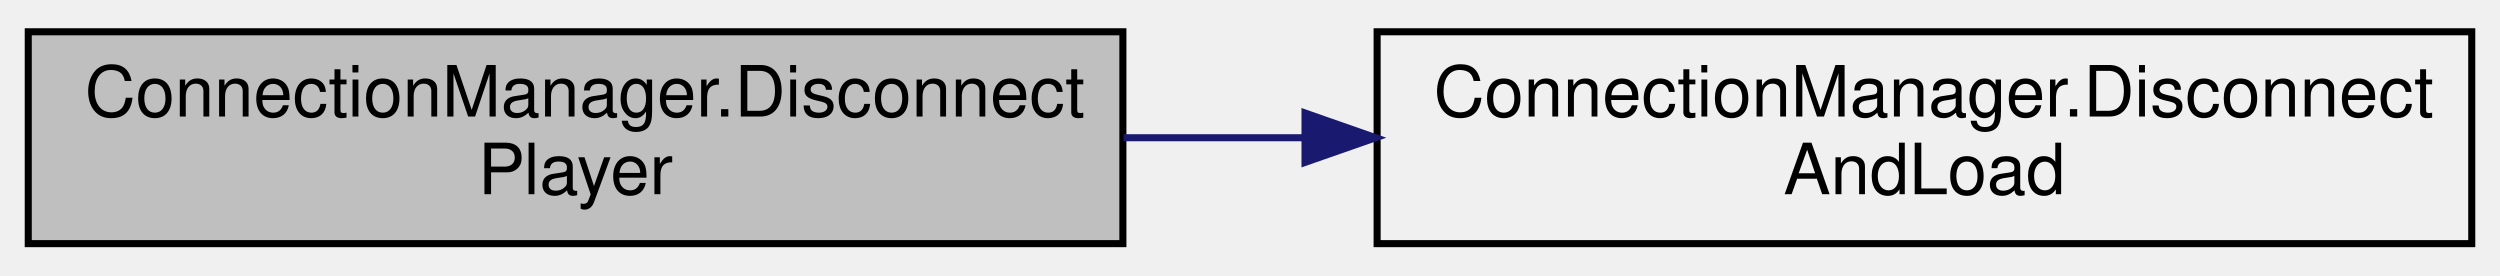
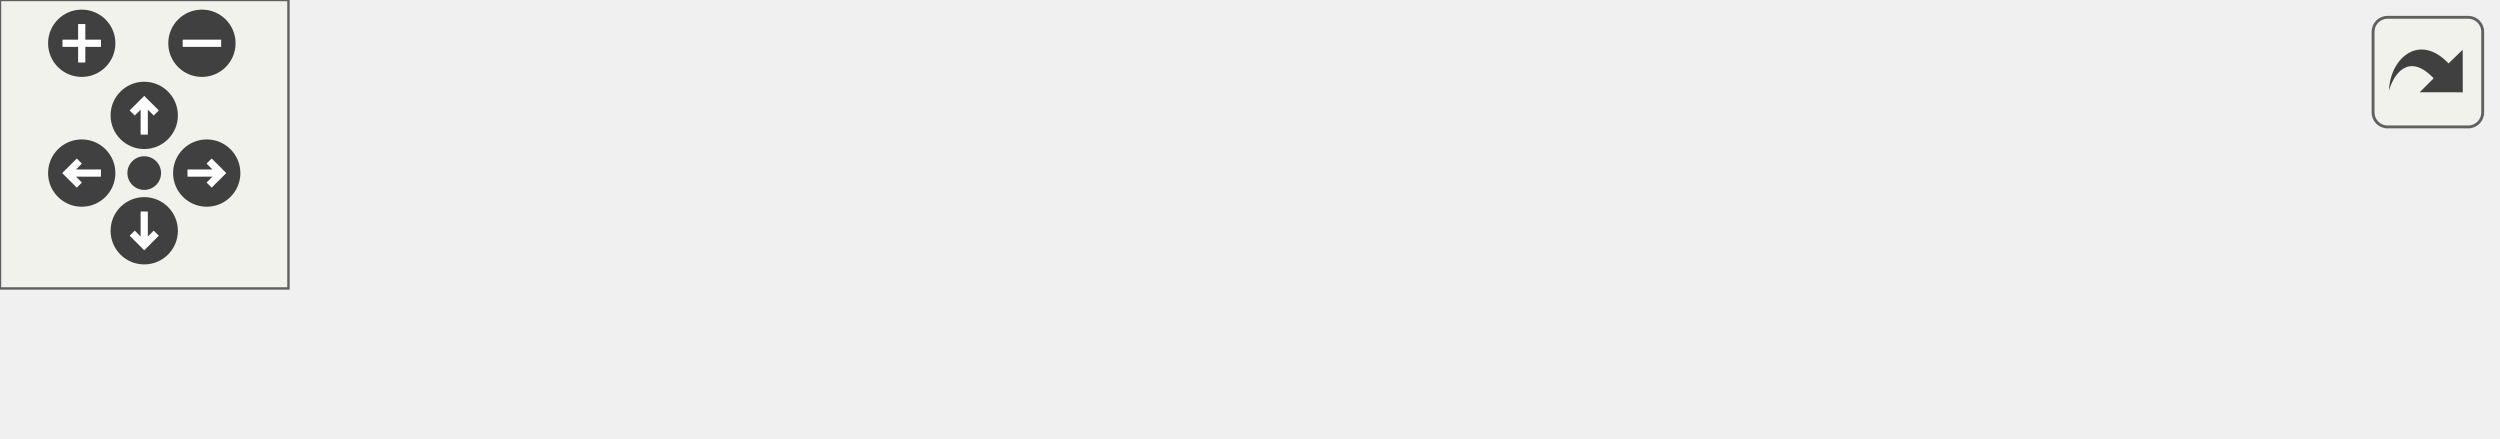
- <svg xmlns="http://www.w3.org/2000/svg" xmlns:xlink="http://www.w3.org/1999/xlink" width="354pt" height="39pt" viewBox="0.00 0.00 354.00 39.00">
-   <g id="graph0" class="graph" transform="scale(1 1) rotate(0) translate(4 35)">
-     <g id="node1" class="node">
-       <g id="a_node1">
-         <a xlink:title=" ">
-           <polygon fill="#bfbfbf" stroke="black" points="0,-0.5 0,-30.5 155,-30.5 155,-0.5 0,-0.5" />
-           <text text-anchor="start" x="8" y="-18.5" font-family="Helvetica,sans-Serif" font-size="10.00">ConnectionManager.Disconnect</text>
-           <text text-anchor="middle" x="77.5" y="-7.5" font-family="Helvetica,sans-Serif" font-size="10.00">Player</text>
-         </a>
+ <svg xmlns="http://www.w3.org/2000/svg" xmlns:xlink="http://www.w3.org/1999/xlink" id="main" version="1.1" xml:space="preserve">
+   <style type="text/css">
+ .edge:hover path { stroke: red; }
+ .edge:hover polygon { stroke: red; fill: red; }
+ </style>
+   <defs>
+     <circle id="rim" cx="0" cy="0" r="7" />
+     <circle id="rim2" cx="0" cy="0" r="3.5" />
+     <g id="zoomPlus">
+       <use xlink:href="#rim" fill="#404040">
+         <set attributeName="fill" to="#808080" begin="zoomplus.mouseover" end="zoomplus.mouseout" />
+       </use>
+       <path d="M-4,0h8M0,-4v8" fill="none" stroke="white" stroke-width="1.5" pointer-events="none" />
+     </g>
+     <g id="zoomMin">
+       <use xlink:href="#rim" fill="#404040">
+         <set attributeName="fill" to="#808080" begin="zoomminus.mouseover" end="zoomminus.mouseout" />
+       </use>
+       <path d="M-4,0h8" fill="none" stroke="white" stroke-width="1.5" pointer-events="none" />
+     </g>
+     <g id="dirArrow">
+       <path fill="none" stroke="white" stroke-width="1.5" d="M0,-3.0v7 M-2.5,-0.5L0,-3.0L2.5,-0.5" />
+     </g>
+     <g id="resetDef">
+       <use xlink:href="#rim2" fill="#404040">
+         <set attributeName="fill" to="#808080" begin="reset.mouseover" end="reset.mouseout" />
+       </use>
+     </g>
+   </defs>
+   <svg id="graph" class="graph">
+     <g id="viewport">
+       <g id="node1" class="node">
+         <g id="a_node1">
+           <a xlink:title=" ">
+             <polygon fill="#bfbfbf" stroke="black" points="0,-0.5 0,-30.5 155,-30.5 155,-0.5 0,-0.5" />
+             <text text-anchor="start" x="8" y="-18.5" font-family="Helvetica,sans-Serif" font-size="10.00">ConnectionManager.Disconnect</text>
+             <text text-anchor="middle" x="77.5" y="-7.5" font-family="Helvetica,sans-Serif" font-size="10.00">Player</text>
+           </a>
+         </g>
+       </g>
+       <g id="node2" class="node">
+         <g id="a_node2">
+           <a xlink:href="class_connection_manager.html#a9b5c535dd81e861835cfddf10b2fd19a" target="_top" xlink:title=" ">
+             <polygon fill="none" stroke="black" points="191,-0.5 191,-30.5 346,-30.5 346,-0.5 191,-0.5" />
+             <text text-anchor="start" x="199" y="-18.5" font-family="Helvetica,sans-Serif" font-size="10.00">ConnectionManager.Disconnect</text>
+             <text text-anchor="middle" x="268.5" y="-7.5" font-family="Helvetica,sans-Serif" font-size="10.00">AndLoad</text>
+           </a>
+         </g>
+       </g>
+       <g id="edge1" class="edge">
+         <path fill="none" stroke="midnightblue" d="M155.1,-15.5C163.56,-15.5 172.22,-15.5 180.79,-15.5" />
+         <polygon fill="midnightblue" stroke="midnightblue" points="180.79,-19 190.79,-15.5 180.79,-12 180.79,-19" />
+       </g>
+       <g id="node3" class="node">
+         <g id="a_node3">
+           <a xlink:href="class_scene_controller.html#ae792f53918da43a6af930ecf9cea0079" target="_top" xlink:title="This will load the scene in the background.">
+             <polygon fill="none" stroke="black" points="382,-6 382,-25 519,-25 519,-6 382,-6" />
+             <text text-anchor="middle" x="450.5" y="-13" font-family="Helvetica,sans-Serif" font-size="10.00">SceneController.LoadScene</text>
+           </a>
+         </g>
+       </g>
+       <g id="edge2" class="edge">
+         <path fill="none" stroke="midnightblue" d="M346.1,-15.5C354.53,-15.5 363.13,-15.5 371.58,-15.5" />
+         <polygon fill="midnightblue" stroke="midnightblue" points="371.8,-19 381.8,-15.5 371.8,-12 371.8,-19" />
      </g>
    </g>
-     <g id="node2" class="node">
-       <g id="a_node2">
-         <a xlink:href="class_connection_manager.html#a9b5c535dd81e861835cfddf10b2fd19a" target="_top" xlink:title=" ">
-           <polygon fill="none" stroke="black" points="191,-0.5 191,-30.5 346,-30.5 346,-0.5 191,-0.5" />
-           <text text-anchor="start" x="199" y="-18.5" font-family="Helvetica,sans-Serif" font-size="10.00">ConnectionManager.Disconnect</text>
-           <text text-anchor="middle" x="268.5" y="-7.5" font-family="Helvetica,sans-Serif" font-size="10.00">AndLoad</text>
-         </a>
-       </g>
+   </svg>
+   <g id="navigator" transform="translate(0 0)" fill="#404254">
+     <rect fill="#f2f5e9" fill-opacity="0.5" stroke="#606060" stroke-width=".5" x="0" y="0" width="60" height="60" />
+     <use id="zoomplus" xlink:href="#zoomPlus" x="17" y="9" />
+     <use id="zoomminus" xlink:href="#zoomMin" x="42" y="9" />
+     <use id="reset" xlink:href="#resetDef" x="30" y="36" />
+     <g id="arrowUp" xlink:href="#dirArrow" transform="translate(30 24)">
+       <use xlink:href="#rim" fill="#404040">
+         <set attributeName="fill" to="#808080" begin="arrowUp.mouseover" end="arrowUp.mouseout" />
+       </use>
+       <path fill="none" stroke="white" stroke-width="1.5" d="M0,-3.0v7 M-2.5,-0.5L0,-3.0L2.5,-0.5" />
    </g>
-     <g id="edge1" class="edge">
-       <path fill="none" stroke="midnightblue" d="M155.1,-15.5C163.56,-15.5 172.22,-15.5 180.79,-15.5" />
-       <polygon fill="midnightblue" stroke="midnightblue" points="180.79,-19 190.79,-15.5 180.79,-12 180.79,-19" />
+     <g id="arrowRight" xlink:href="#dirArrow" transform="rotate(90) translate(36 -43)">
+       <use xlink:href="#rim" fill="#404040">
+         <set attributeName="fill" to="#808080" begin="arrowRight.mouseover" end="arrowRight.mouseout" />
+       </use>
+       <path fill="none" stroke="white" stroke-width="1.5" d="M0,-3.0v7 M-2.5,-0.5L0,-3.0L2.5,-0.5" />
+     </g>
+     <g id="arrowDown" xlink:href="#dirArrow" transform="rotate(180) translate(-30 -48)">
+       <use xlink:href="#rim" fill="#404040">
+         <set attributeName="fill" to="#808080" begin="arrowDown.mouseover" end="arrowDown.mouseout" />
+       </use>
+       <path fill="none" stroke="white" stroke-width="1.5" d="M0,-3.0v7 M-2.5,-0.5L0,-3.0L2.5,-0.5" />
+     </g>
+     <g id="arrowLeft" xlink:href="#dirArrow" transform="rotate(270) translate(-36 17)">
+       <use xlink:href="#rim" fill="#404040">
+         <set attributeName="fill" to="#808080" begin="arrowLeft.mouseover" end="arrowLeft.mouseout" />
+       </use>
+       <path fill="none" stroke="white" stroke-width="1.5" d="M0,-3.0v7 M-2.5,-0.5L0,-3.0L2.5,-0.5" />
    </g>
  </g>
+   <svg viewBox="0 0 15 15" width="100%" height="30px" preserveAspectRatio="xMaxYMin meet">
+     <g id="arrow_out" transform="scale(0.3 0.3)">
+       <a xlink:href="class_connection_manager_acb44adcca94dd19f39d038c282a4dae4_cgraph_org.svg" target="_base">
+         <rect id="button" ry="5" rx="5" y="6" x="6" height="38" width="38" fill="#f2f5e9" fill-opacity="0.5" stroke="#606060" stroke-width="1.0" />
+         <path id="arrow" d="M 11.5,31.437 C 11.94,20.098 22.043,11.323 32.159,21.979 L 37.069,17.246 C 37.069,17.246 37.088,32 37.088,32 L 22.16,31.978 C 22.16,31.978 26.998,27.14 26.998,27.14 C 18.529,18.264 13.292,25.23 11.5,31.437 z" style="fill:#404040;" />
+       </a>
+     </g>
+   </svg>
</svg>
